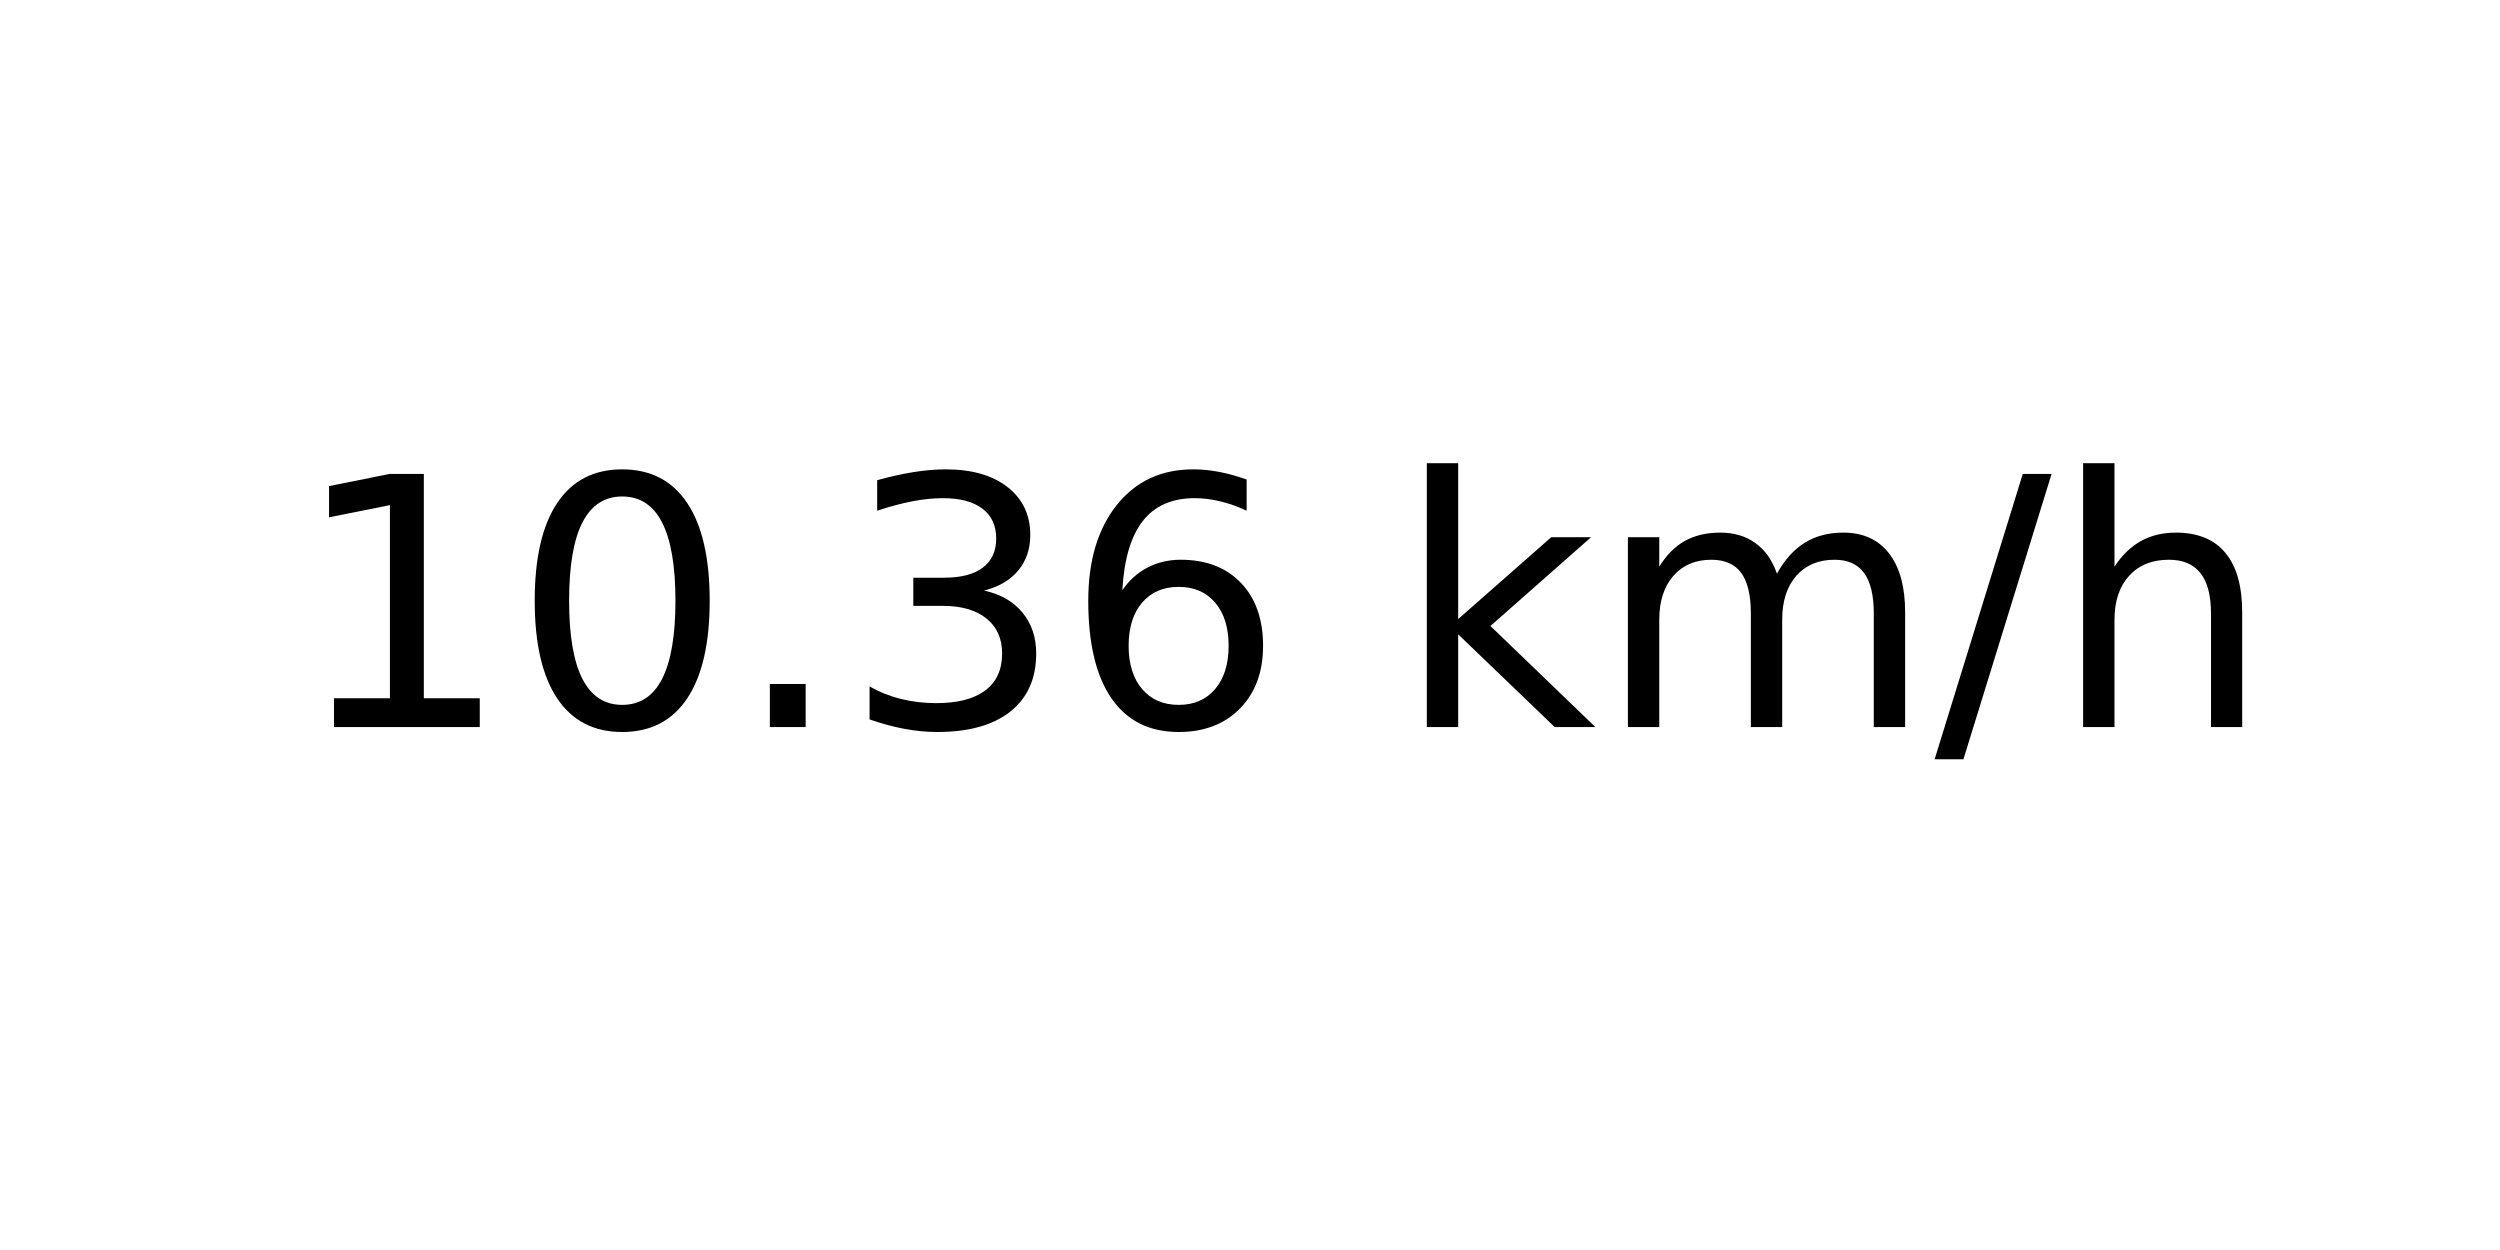
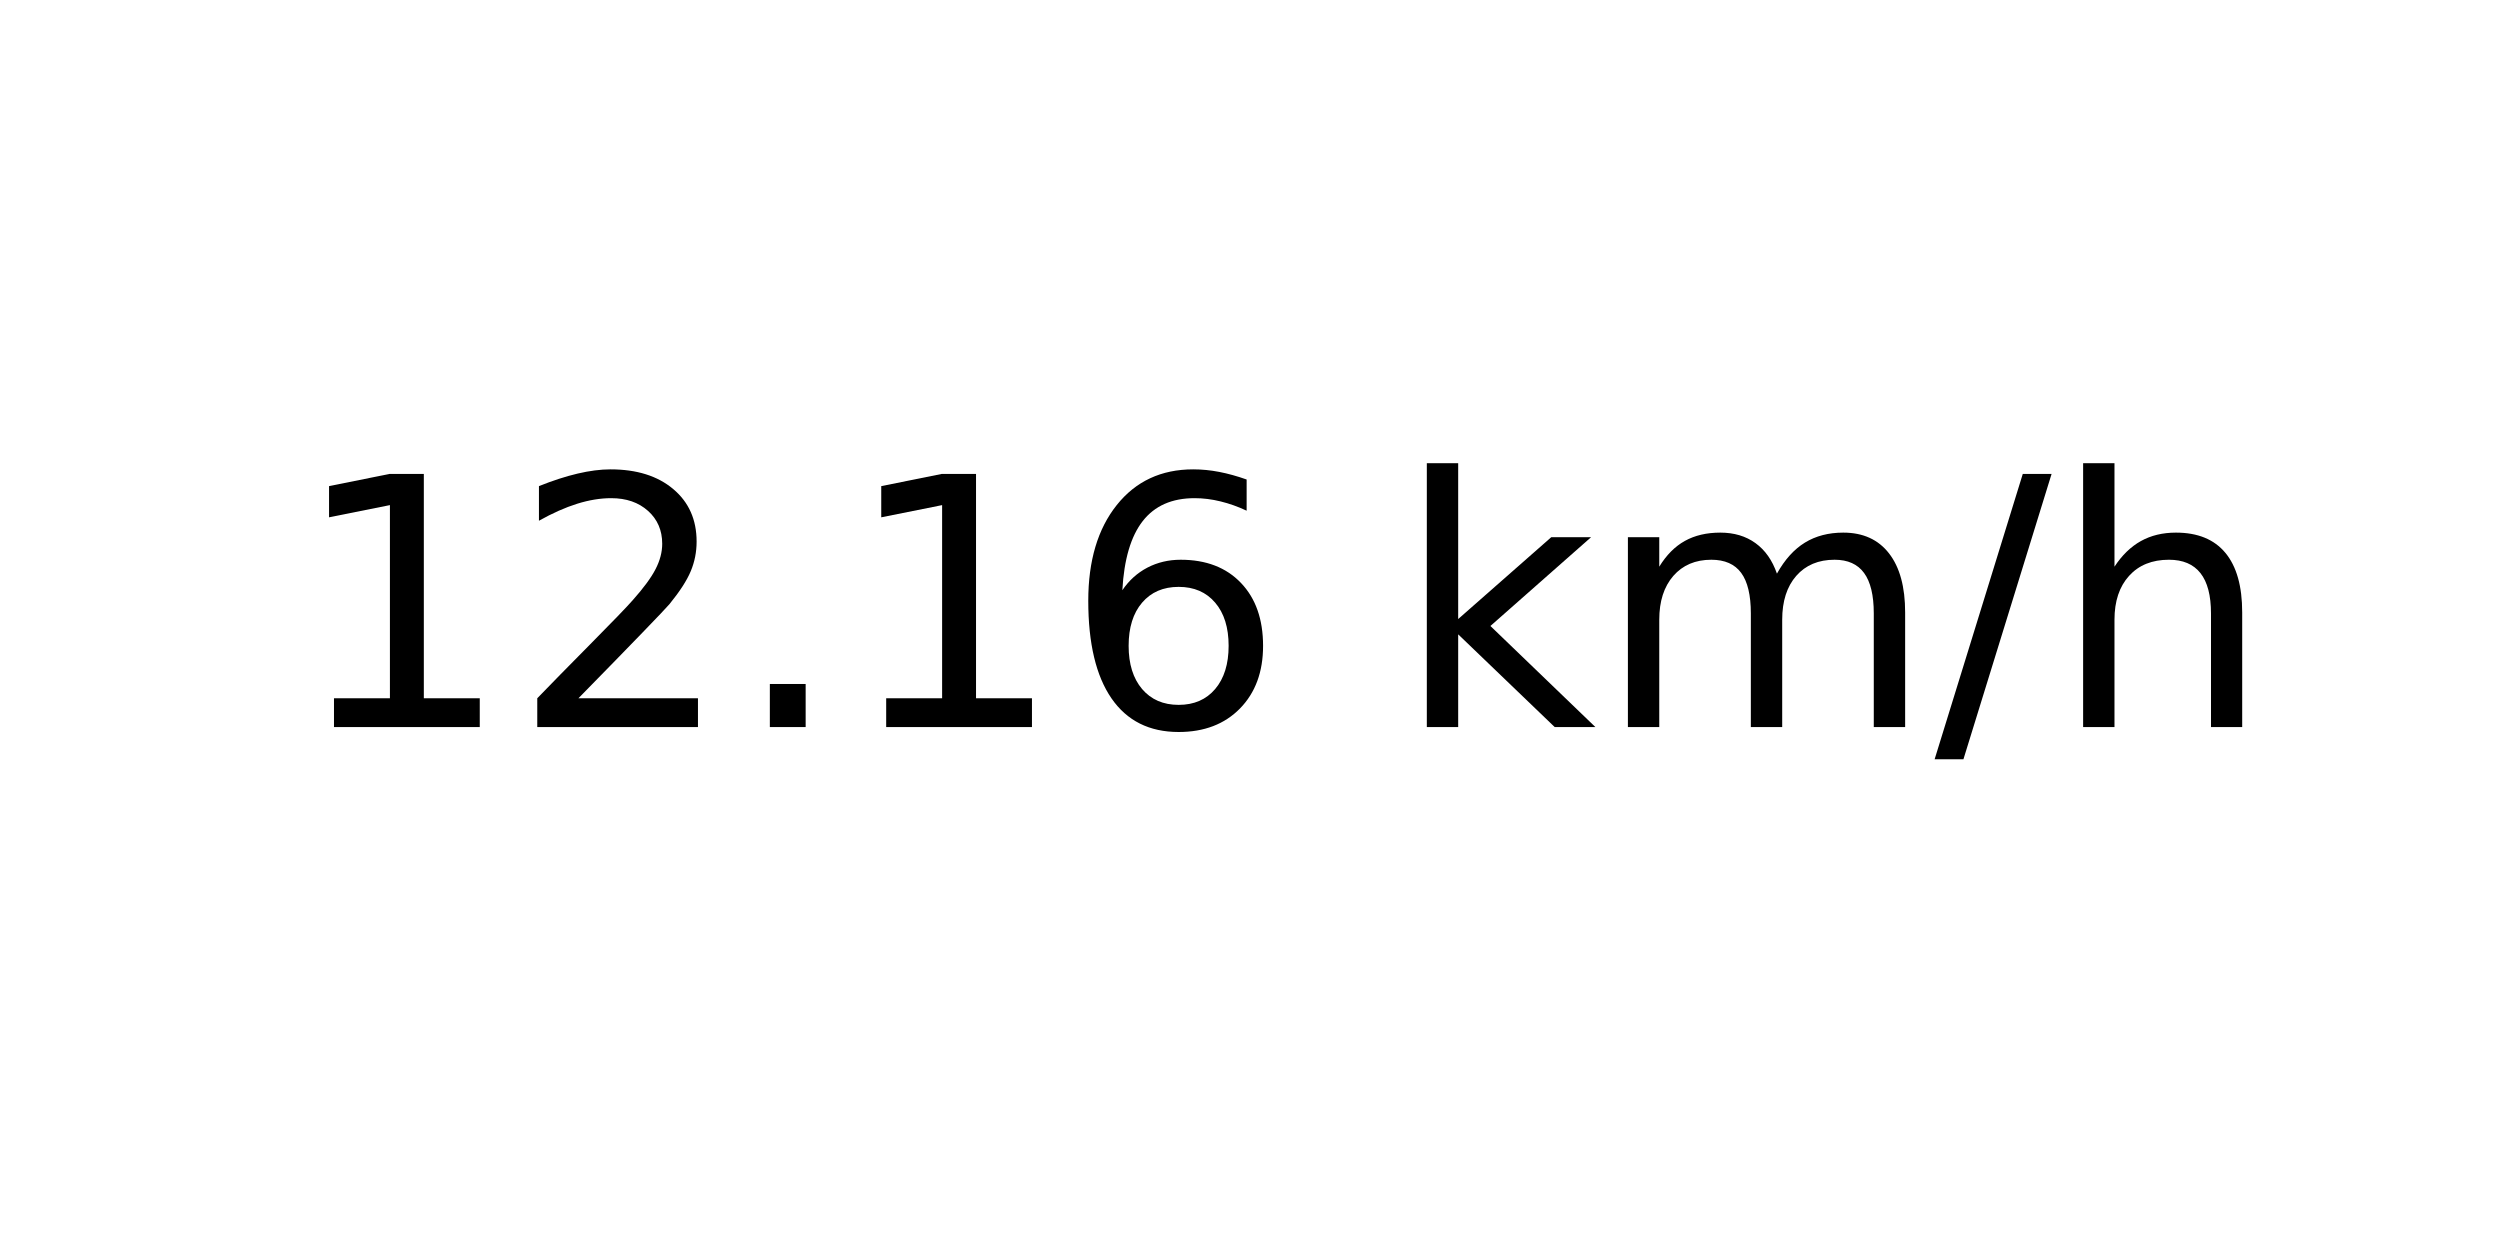
<svg xmlns="http://www.w3.org/2000/svg" xmlns:xlink="http://www.w3.org/1999/xlink" width="72pt" height="36pt" viewBox="0 0 72 36" version="1.1">
  <defs>
    <style type="text/css">*{stroke-linejoin: round; stroke-linecap: butt}</style>
  </defs>
  <g id="figure_1">
    <g id="axes_1">
      <g id="text_1">
        <g transform="translate(8.378125 20.93937) scale(0.1 -0.1)">
          <defs>
            <path id="DejaVuSans-31" d="M 794 531  L 1825 531  L 1825 4091  L 703 3866  L 703 4441  L 1819 4666  L 2450 4666  L 2450 531  L 3481 531  L 3481 0  L 794 0  L 794 531  z " transform="scale(0.015625)" />
-             <path id="DejaVuSans-30" d="M 2034 4250  Q 1547 4250 1301 3770  Q 1056 3291 1056 2328  Q 1056 1369 1301 889  Q 1547 409 2034 409  Q 2525 409 2770 889  Q 3016 1369 3016 2328  Q 3016 3291 2770 3770  Q 2525 4250 2034 4250  z M 2034 4750  Q 2819 4750 3233 4129  Q 3647 3509 3647 2328  Q 3647 1150 3233 529  Q 2819 -91 2034 -91  Q 1250 -91 836 529  Q 422 1150 422 2328  Q 422 3509 836 4129  Q 1250 4750 2034 4750  z " transform="scale(0.015625)" />
+             <path id="DejaVuSans-32" d="M 1228 531  L 3431 531  L 3431 0  L 469 0  L 469 531  Q 828 903 1448 1529  Q 2069 2156 2228 2338  Q 2531 2678 2651 2914  Q 2772 3150 2772 3378  Q 2772 3750 2511 3984  Q 2250 4219 1831 4219  Q 1534 4219 1204 4116  Q 875 4013 500 3803  L 500 4441  Q 881 4594 1212 4672  Q 1544 4750 1819 4750  Q 2544 4750 2975 4387  Q 3406 4025 3406 3419  Q 3406 3131 3298 2873  Q 3191 2616 2906 2266  Q 2828 2175 2409 1742  Q 1991 1309 1228 531  z " transform="scale(0.015625)" />
            <path id="DejaVuSans-2e" d="M 684 794  L 1344 794  L 1344 0  L 684 0  L 684 794  z " transform="scale(0.015625)" />
-             <path id="DejaVuSans-33" d="M 2597 2516  Q 3050 2419 3304 2112  Q 3559 1806 3559 1356  Q 3559 666 3084 287  Q 2609 -91 1734 -91  Q 1441 -91 1130 -33  Q 819 25 488 141  L 488 750  Q 750 597 1062 519  Q 1375 441 1716 441  Q 2309 441 2620 675  Q 2931 909 2931 1356  Q 2931 1769 2642 2001  Q 2353 2234 1838 2234  L 1294 2234  L 1294 2753  L 1863 2753  Q 2328 2753 2575 2939  Q 2822 3125 2822 3475  Q 2822 3834 2567 4026  Q 2313 4219 1838 4219  Q 1578 4219 1281 4162  Q 984 4106 628 3988  L 628 4550  Q 988 4650 1302 4700  Q 1616 4750 1894 4750  Q 2613 4750 3031 4423  Q 3450 4097 3450 3541  Q 3450 3153 3228 2886  Q 3006 2619 2597 2516  z " transform="scale(0.015625)" />
            <path id="DejaVuSans-36" d="M 2113 2584  Q 1688 2584 1439 2293  Q 1191 2003 1191 1497  Q 1191 994 1439 701  Q 1688 409 2113 409  Q 2538 409 2786 701  Q 3034 994 3034 1497  Q 3034 2003 2786 2293  Q 2538 2584 2113 2584  z M 3366 4563  L 3366 3988  Q 3128 4100 2886 4159  Q 2644 4219 2406 4219  Q 1781 4219 1451 3797  Q 1122 3375 1075 2522  Q 1259 2794 1537 2939  Q 1816 3084 2150 3084  Q 2853 3084 3261 2657  Q 3669 2231 3669 1497  Q 3669 778 3244 343  Q 2819 -91 2113 -91  Q 1303 -91 875 529  Q 447 1150 447 2328  Q 447 3434 972 4092  Q 1497 4750 2381 4750  Q 2619 4750 2861 4703  Q 3103 4656 3366 4563  z " transform="scale(0.015625)" />
            <path id="DejaVuSans-20" transform="scale(0.015625)" />
            <path id="DejaVuSans-6b" d="M 581 4863  L 1159 4863  L 1159 1991  L 2875 3500  L 3609 3500  L 1753 1863  L 3688 0  L 2938 0  L 1159 1709  L 1159 0  L 581 0  L 581 4863  z " transform="scale(0.015625)" />
            <path id="DejaVuSans-6d" d="M 3328 2828  Q 3544 3216 3844 3400  Q 4144 3584 4550 3584  Q 5097 3584 5394 3201  Q 5691 2819 5691 2113  L 5691 0  L 5113 0  L 5113 2094  Q 5113 2597 4934 2840  Q 4756 3084 4391 3084  Q 3944 3084 3684 2787  Q 3425 2491 3425 1978  L 3425 0  L 2847 0  L 2847 2094  Q 2847 2600 2669 2842  Q 2491 3084 2119 3084  Q 1678 3084 1418 2786  Q 1159 2488 1159 1978  L 1159 0  L 581 0  L 581 3500  L 1159 3500  L 1159 2956  Q 1356 3278 1631 3431  Q 1906 3584 2284 3584  Q 2666 3584 2933 3390  Q 3200 3197 3328 2828  z " transform="scale(0.015625)" />
            <path id="DejaVuSans-2f" d="M 1625 4666  L 2156 4666  L 531 -594  L 0 -594  L 1625 4666  z " transform="scale(0.015625)" />
            <path id="DejaVuSans-68" d="M 3513 2113  L 3513 0  L 2938 0  L 2938 2094  Q 2938 2591 2744 2837  Q 2550 3084 2163 3084  Q 1697 3084 1428 2787  Q 1159 2491 1159 1978  L 1159 0  L 581 0  L 581 4863  L 1159 4863  L 1159 2956  Q 1366 3272 1645 3428  Q 1925 3584 2291 3584  Q 2894 3584 3203 3211  Q 3513 2838 3513 2113  z " transform="scale(0.015625)" />
          </defs>
          <use xlink:href="#DejaVuSans-31" />
-           <use xlink:href="#DejaVuSans-30" x="63.623" />
+           <use xlink:href="#DejaVuSans-32" x="63.623" />
          <use xlink:href="#DejaVuSans-2e" x="127.246" />
-           <use xlink:href="#DejaVuSans-33" x="159.033" />
+           <use xlink:href="#DejaVuSans-31" x="159.033" />
          <use xlink:href="#DejaVuSans-36" x="222.656" />
          <use xlink:href="#DejaVuSans-20" x="286.279" />
          <use xlink:href="#DejaVuSans-6b" x="318.066" />
          <use xlink:href="#DejaVuSans-6d" x="375.977" />
          <use xlink:href="#DejaVuSans-2f" x="473.389" />
          <use xlink:href="#DejaVuSans-68" x="507.08" />
        </g>
      </g>
    </g>
  </g>
</svg>
